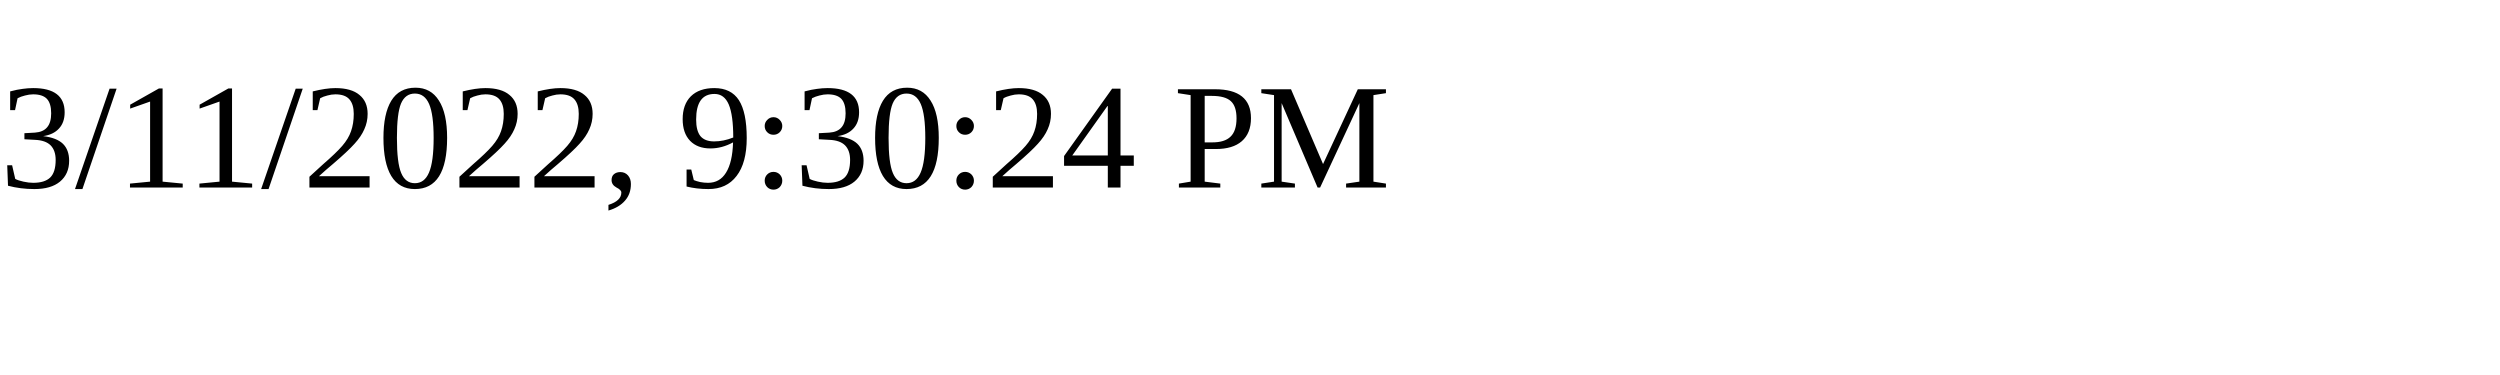
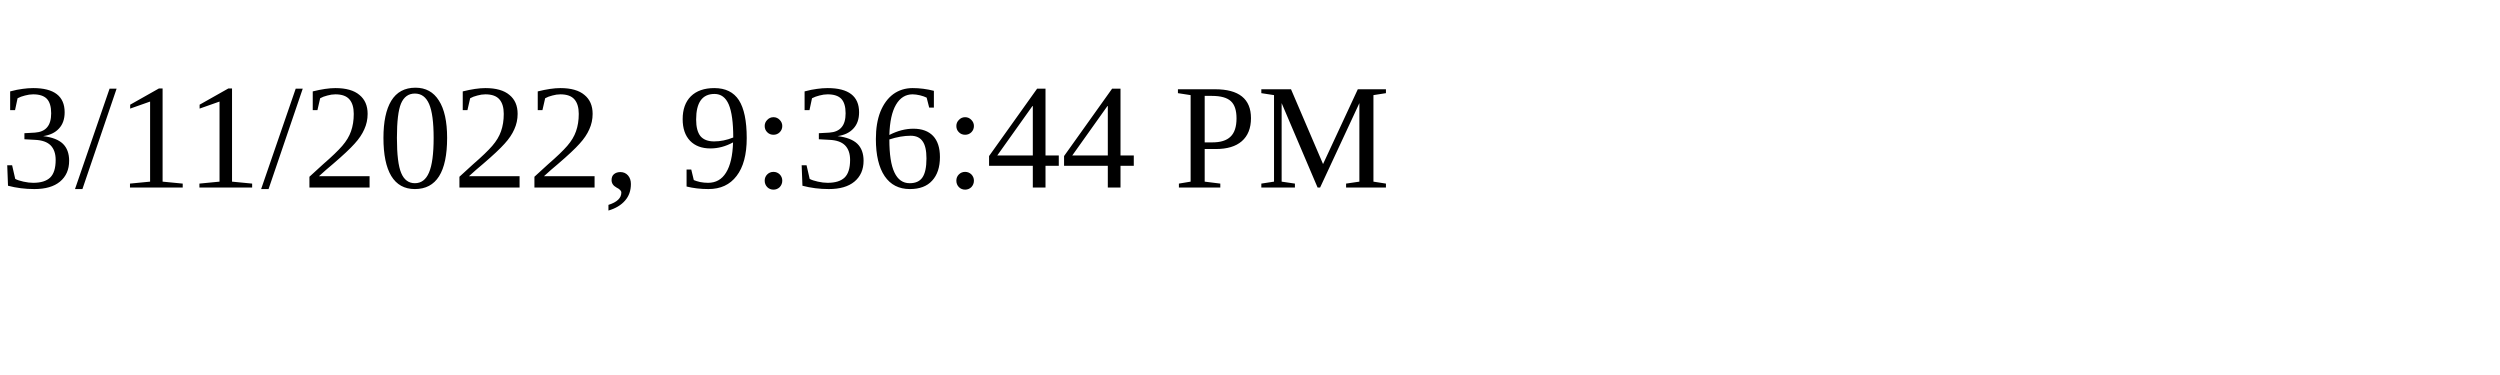
<svg xmlns="http://www.w3.org/2000/svg" height="30" width="200">
-   <text x="0" y="15">3/11/2022, 9:30:24 PM</text>
+   <text x="0" y="15">3/11/2022, 9:36:44 PM</text>
</svg>
